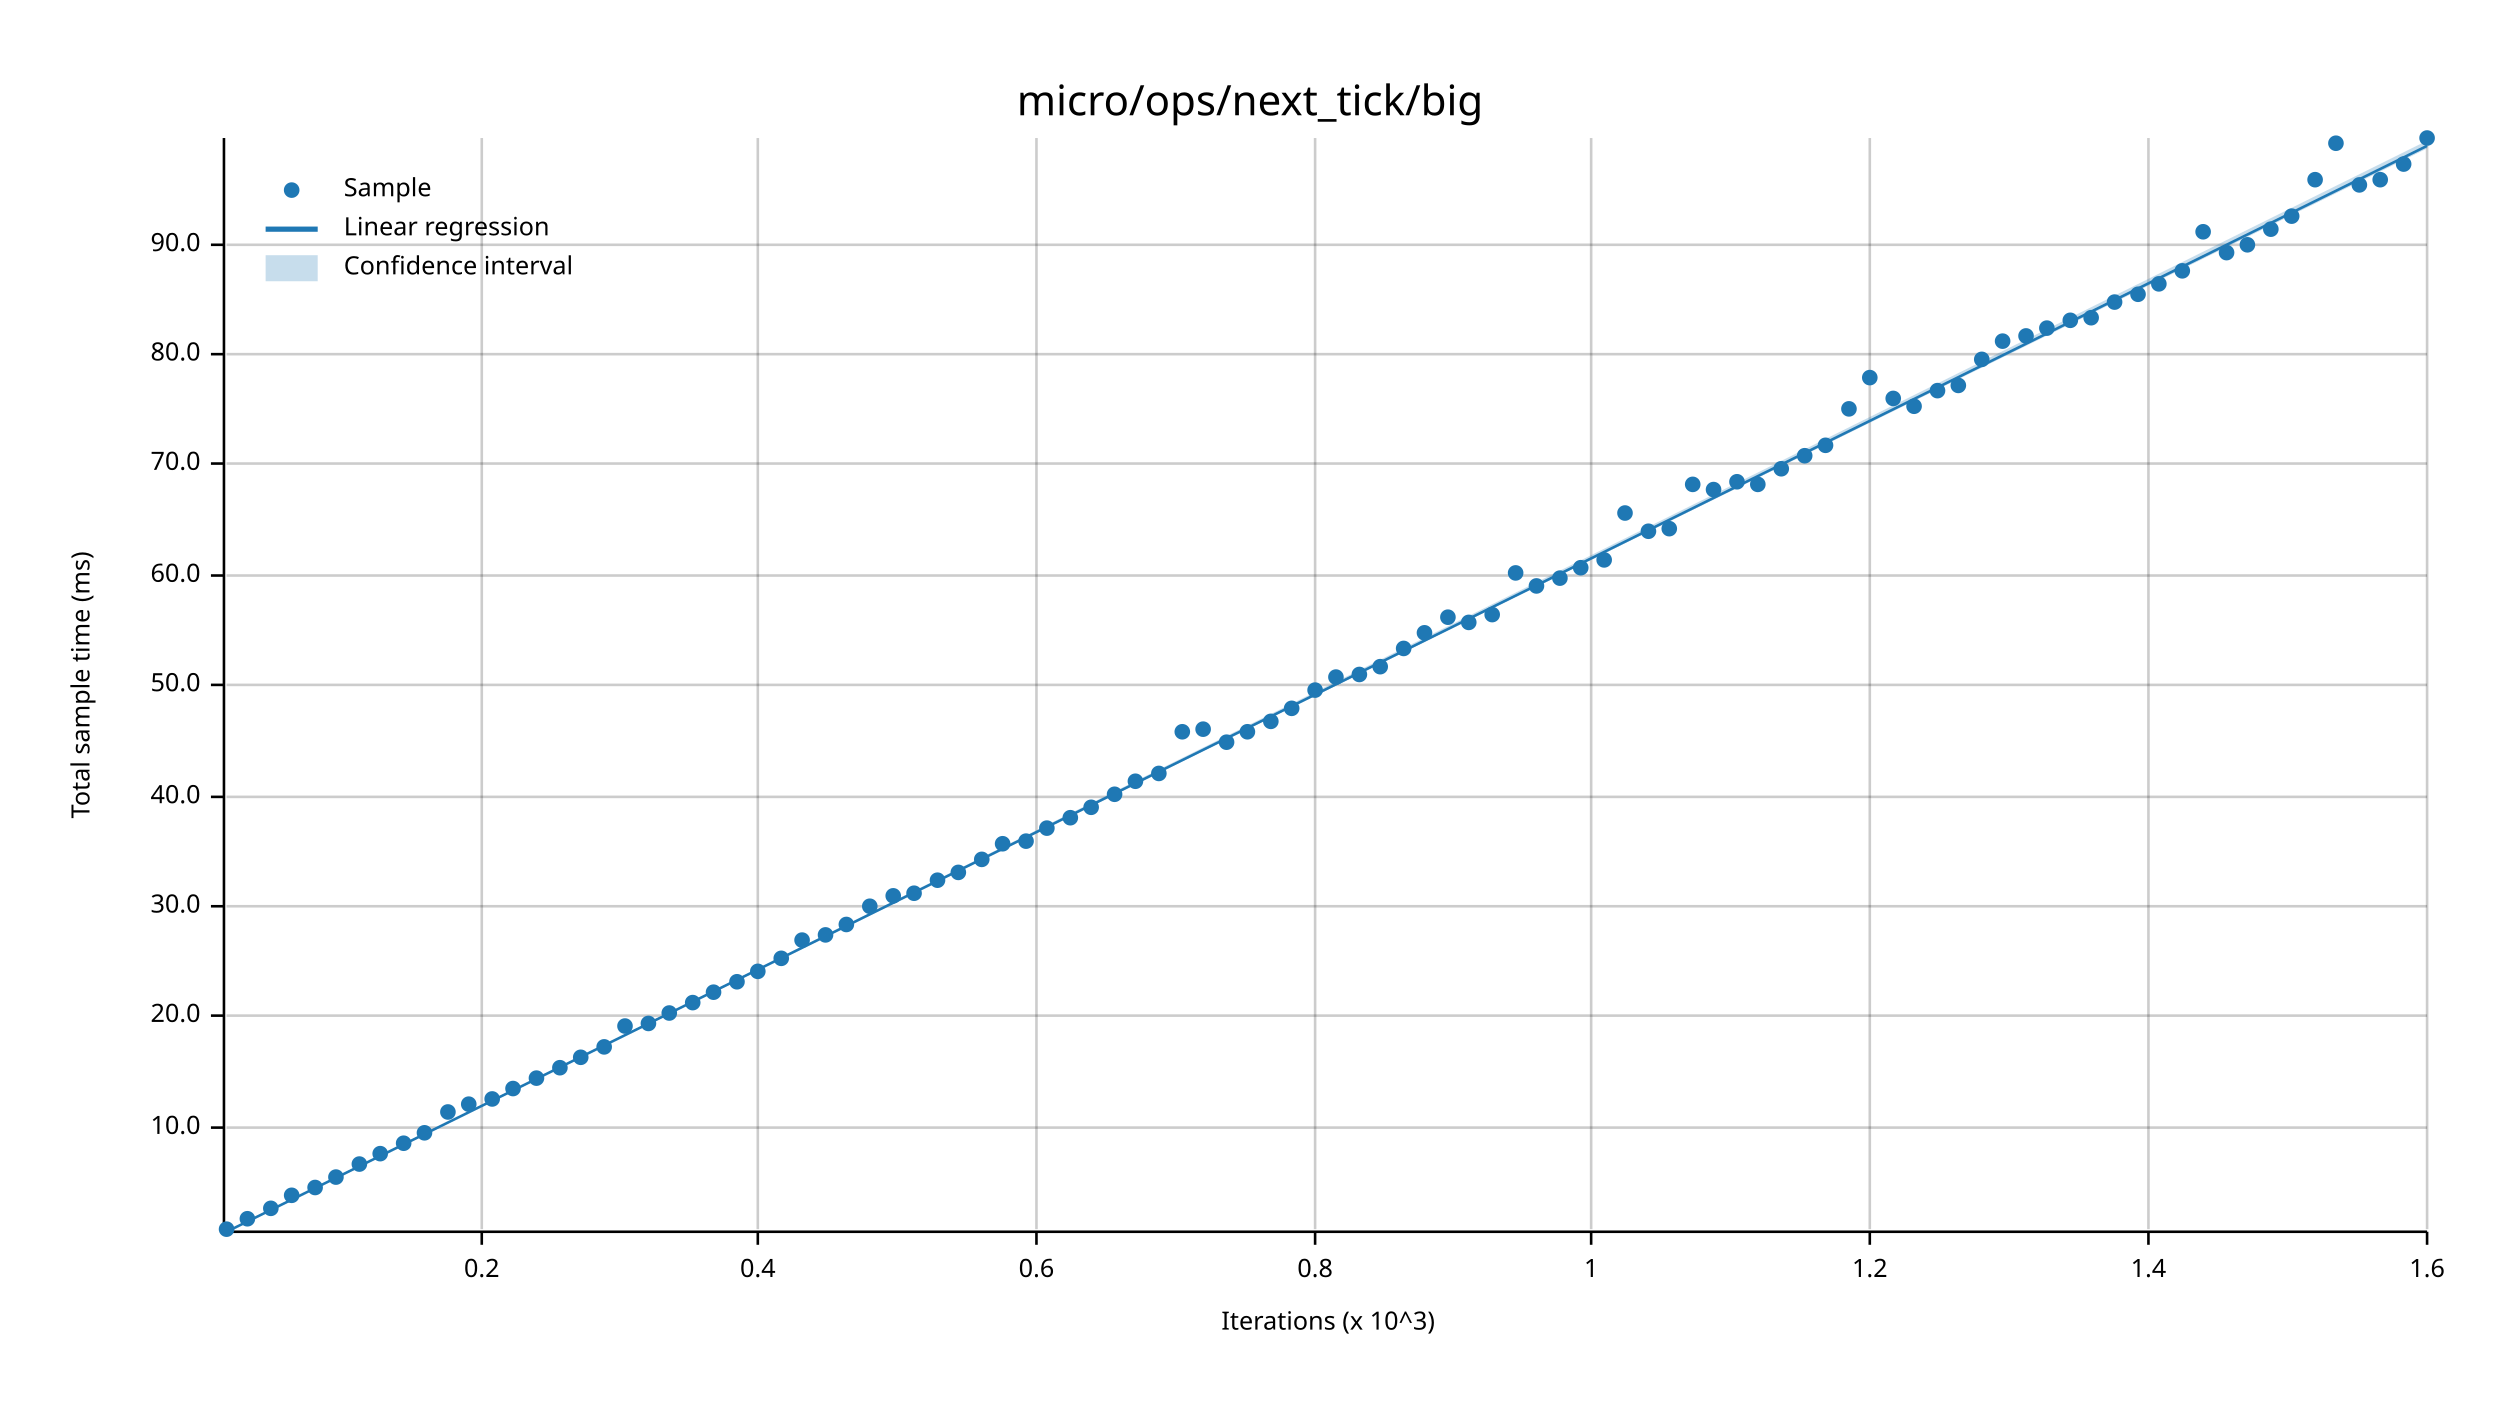
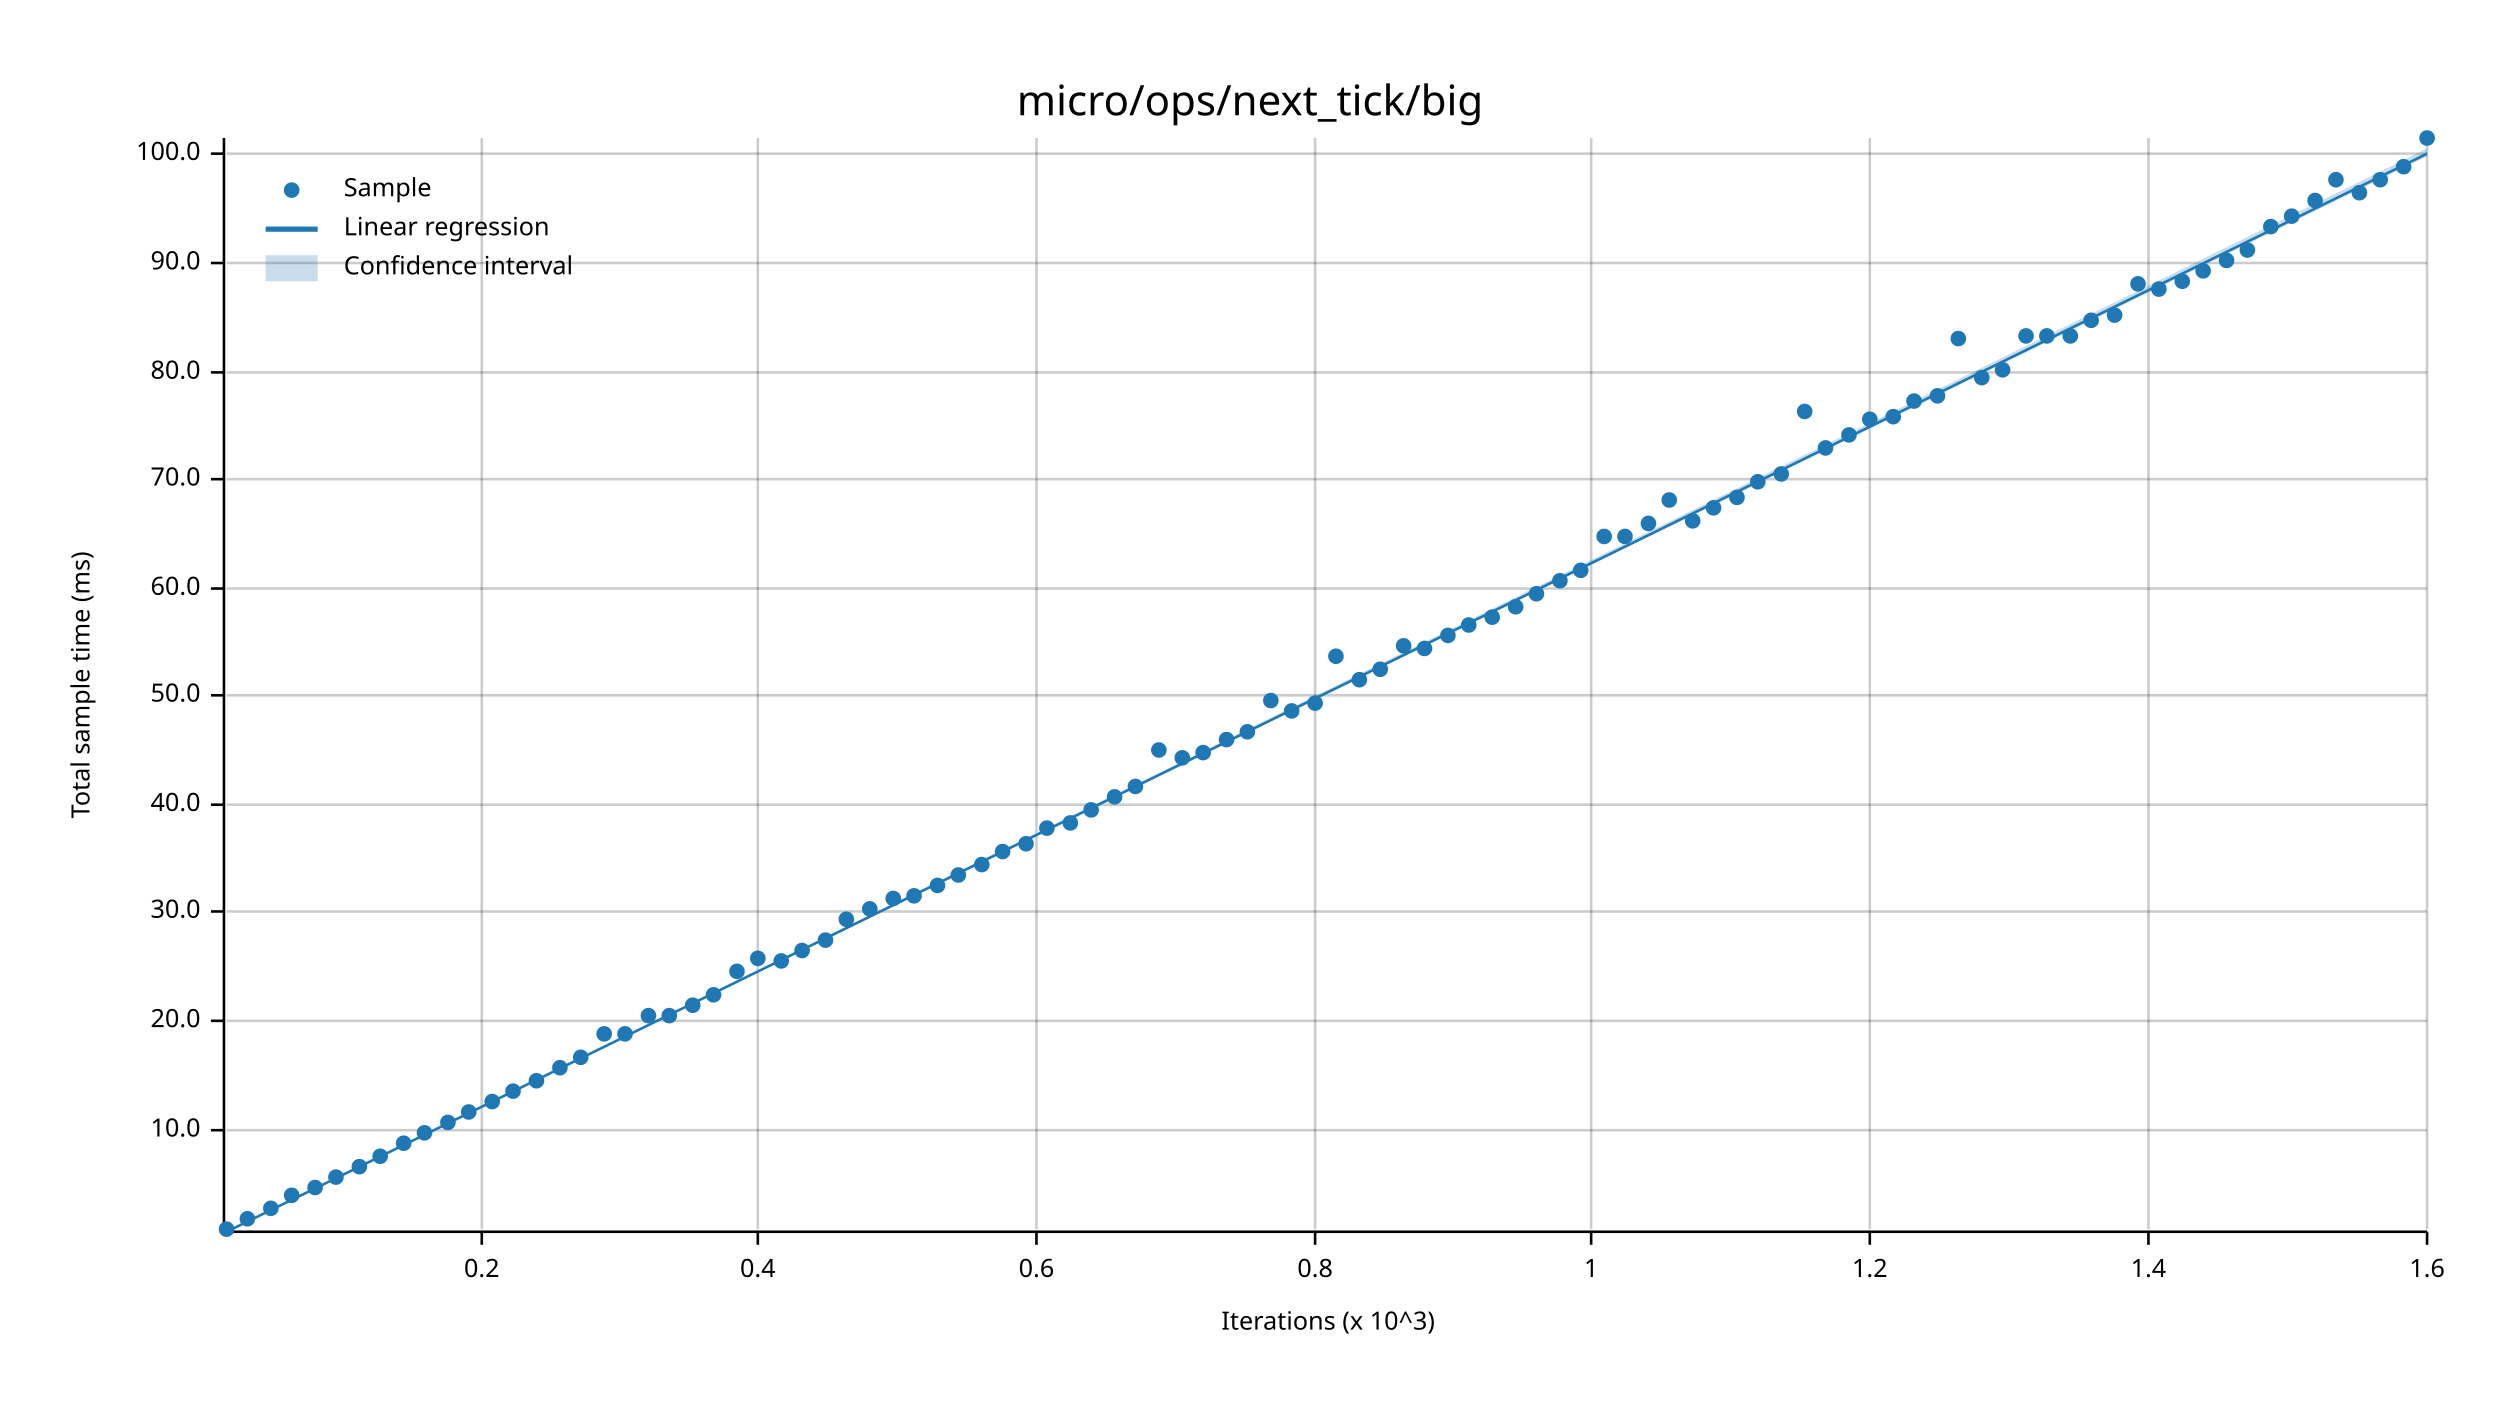
<svg xmlns="http://www.w3.org/2000/svg" width="960" height="540" viewBox="0 0 960 540">
  <text x="480" y="32" dy="0.76em" text-anchor="middle" font-family="sans-serif" font-size="16.129" opacity="1" fill="#000000">
micro/ops/next_tick/big
</text>
  <text x="27" y="263" dy="0.76em" text-anchor="middle" font-family="sans-serif" font-size="9.677" opacity="1" fill="#000000" transform="rotate(270, 27, 263)">
Total sample time (ms)
</text>
  <text x="510" y="513" dy="-0.5ex" text-anchor="middle" font-family="sans-serif" font-size="9.677" opacity="1" fill="#000000">
Iterations (x 10^3)
</text>
  <line opacity="0.2" stroke="#000000" stroke-width="1" x1="185" y1="472" x2="185" y2="53" />
  <line opacity="0.2" stroke="#000000" stroke-width="1" x1="291" y1="472" x2="291" y2="53" />
  <line opacity="0.2" stroke="#000000" stroke-width="1" x1="398" y1="472" x2="398" y2="53" />
  <line opacity="0.2" stroke="#000000" stroke-width="1" x1="505" y1="472" x2="505" y2="53" />
  <line opacity="0.2" stroke="#000000" stroke-width="1" x1="611" y1="472" x2="611" y2="53" />
  <line opacity="0.2" stroke="#000000" stroke-width="1" x1="718" y1="472" x2="718" y2="53" />
  <line opacity="0.2" stroke="#000000" stroke-width="1" x1="825" y1="472" x2="825" y2="53" />
  <line opacity="0.2" stroke="#000000" stroke-width="1" x1="932" y1="472" x2="932" y2="53" />
-   <line opacity="0.2" stroke="#000000" stroke-width="1" x1="87" y1="433" x2="932" y2="433" />
-   <line opacity="0.2" stroke="#000000" stroke-width="1" x1="87" y1="390" x2="932" y2="390" />
-   <line opacity="0.2" stroke="#000000" stroke-width="1" x1="87" y1="348" x2="932" y2="348" />
-   <line opacity="0.2" stroke="#000000" stroke-width="1" x1="87" y1="306" x2="932" y2="306" />
-   <line opacity="0.2" stroke="#000000" stroke-width="1" x1="87" y1="263" x2="932" y2="263" />
-   <line opacity="0.2" stroke="#000000" stroke-width="1" x1="87" y1="221" x2="932" y2="221" />
-   <line opacity="0.2" stroke="#000000" stroke-width="1" x1="87" y1="178" x2="932" y2="178" />
-   <line opacity="0.2" stroke="#000000" stroke-width="1" x1="87" y1="136" x2="932" y2="136" />
-   <line opacity="0.2" stroke="#000000" stroke-width="1" x1="87" y1="94" x2="932" y2="94" />
+   <line opacity="0.2" stroke="#000000" stroke-width="1" x1="87" y1="434" x2="932" y2="434" />
+   <line opacity="0.2" stroke="#000000" stroke-width="1" x1="87" y1="392" x2="932" y2="392" />
+   <line opacity="0.2" stroke="#000000" stroke-width="1" x1="87" y1="350" x2="932" y2="350" />
+   <line opacity="0.2" stroke="#000000" stroke-width="1" x1="87" y1="309" x2="932" y2="309" />
+   <line opacity="0.2" stroke="#000000" stroke-width="1" x1="87" y1="267" x2="932" y2="267" />
+   <line opacity="0.2" stroke="#000000" stroke-width="1" x1="87" y1="226" x2="932" y2="226" />
+   <line opacity="0.2" stroke="#000000" stroke-width="1" x1="87" y1="184" x2="932" y2="184" />
+   <line opacity="0.2" stroke="#000000" stroke-width="1" x1="87" y1="143" x2="932" y2="143" />
+   <line opacity="0.2" stroke="#000000" stroke-width="1" x1="87" y1="101" x2="932" y2="101" />
+   <line opacity="0.2" stroke="#000000" stroke-width="1" x1="87" y1="59" x2="932" y2="59" />
  <polyline fill="none" opacity="1" stroke="#000000" stroke-width="1" points="86,53 86,472 " />
-   <text x="77" y="433" dy="0.5ex" text-anchor="end" font-family="sans-serif" font-size="9.677" opacity="1" fill="#000000">
+   <text x="77" y="434" dy="0.5ex" text-anchor="end" font-family="sans-serif" font-size="9.677" opacity="1" fill="#000000">
10.0
</text>
-   <polyline fill="none" opacity="1" stroke="#000000" stroke-width="1" points="81,433 86,433 " />
-   <text x="77" y="390" dy="0.5ex" text-anchor="end" font-family="sans-serif" font-size="9.677" opacity="1" fill="#000000">
+   <polyline fill="none" opacity="1" stroke="#000000" stroke-width="1" points="81,434 86,434 " />
+   <text x="77" y="392" dy="0.5ex" text-anchor="end" font-family="sans-serif" font-size="9.677" opacity="1" fill="#000000">
20.0
</text>
-   <polyline fill="none" opacity="1" stroke="#000000" stroke-width="1" points="81,390 86,390 " />
-   <text x="77" y="348" dy="0.5ex" text-anchor="end" font-family="sans-serif" font-size="9.677" opacity="1" fill="#000000">
+   <polyline fill="none" opacity="1" stroke="#000000" stroke-width="1" points="81,392 86,392 " />
+   <text x="77" y="350" dy="0.5ex" text-anchor="end" font-family="sans-serif" font-size="9.677" opacity="1" fill="#000000">
30.0
</text>
-   <polyline fill="none" opacity="1" stroke="#000000" stroke-width="1" points="81,348 86,348 " />
-   <text x="77" y="306" dy="0.5ex" text-anchor="end" font-family="sans-serif" font-size="9.677" opacity="1" fill="#000000">
+   <polyline fill="none" opacity="1" stroke="#000000" stroke-width="1" points="81,350 86,350 " />
+   <text x="77" y="309" dy="0.5ex" text-anchor="end" font-family="sans-serif" font-size="9.677" opacity="1" fill="#000000">
40.0
</text>
-   <polyline fill="none" opacity="1" stroke="#000000" stroke-width="1" points="81,306 86,306 " />
-   <text x="77" y="263" dy="0.5ex" text-anchor="end" font-family="sans-serif" font-size="9.677" opacity="1" fill="#000000">
+   <polyline fill="none" opacity="1" stroke="#000000" stroke-width="1" points="81,309 86,309 " />
+   <text x="77" y="267" dy="0.5ex" text-anchor="end" font-family="sans-serif" font-size="9.677" opacity="1" fill="#000000">
50.0
</text>
-   <polyline fill="none" opacity="1" stroke="#000000" stroke-width="1" points="81,263 86,263 " />
-   <text x="77" y="221" dy="0.5ex" text-anchor="end" font-family="sans-serif" font-size="9.677" opacity="1" fill="#000000">
+   <polyline fill="none" opacity="1" stroke="#000000" stroke-width="1" points="81,267 86,267 " />
+   <text x="77" y="226" dy="0.5ex" text-anchor="end" font-family="sans-serif" font-size="9.677" opacity="1" fill="#000000">
60.0
</text>
-   <polyline fill="none" opacity="1" stroke="#000000" stroke-width="1" points="81,221 86,221 " />
-   <text x="77" y="178" dy="0.5ex" text-anchor="end" font-family="sans-serif" font-size="9.677" opacity="1" fill="#000000">
+   <polyline fill="none" opacity="1" stroke="#000000" stroke-width="1" points="81,226 86,226 " />
+   <text x="77" y="184" dy="0.5ex" text-anchor="end" font-family="sans-serif" font-size="9.677" opacity="1" fill="#000000">
70.0
</text>
-   <polyline fill="none" opacity="1" stroke="#000000" stroke-width="1" points="81,178 86,178 " />
-   <text x="77" y="136" dy="0.5ex" text-anchor="end" font-family="sans-serif" font-size="9.677" opacity="1" fill="#000000">
+   <polyline fill="none" opacity="1" stroke="#000000" stroke-width="1" points="81,184 86,184 " />
+   <text x="77" y="143" dy="0.5ex" text-anchor="end" font-family="sans-serif" font-size="9.677" opacity="1" fill="#000000">
80.0
</text>
-   <polyline fill="none" opacity="1" stroke="#000000" stroke-width="1" points="81,136 86,136 " />
-   <text x="77" y="94" dy="0.5ex" text-anchor="end" font-family="sans-serif" font-size="9.677" opacity="1" fill="#000000">
+   <polyline fill="none" opacity="1" stroke="#000000" stroke-width="1" points="81,143 86,143 " />
+   <text x="77" y="101" dy="0.5ex" text-anchor="end" font-family="sans-serif" font-size="9.677" opacity="1" fill="#000000">
90.0
</text>
-   <polyline fill="none" opacity="1" stroke="#000000" stroke-width="1" points="81,94 86,94 " />
+   <polyline fill="none" opacity="1" stroke="#000000" stroke-width="1" points="81,101 86,101 " />
+   <text x="77" y="59" dy="0.5ex" text-anchor="end" font-family="sans-serif" font-size="9.677" opacity="1" fill="#000000">
+ 100.0
+ </text>
+   <polyline fill="none" opacity="1" stroke="#000000" stroke-width="1" points="81,59 86,59 " />
  <polyline fill="none" opacity="1" stroke="#000000" stroke-width="1" points="87,473 932,473 " />
  <text x="185" y="483" dy="0.76em" text-anchor="middle" font-family="sans-serif" font-size="9.677" opacity="1" fill="#000000">
0.2
</text>
  <polyline fill="none" opacity="1" stroke="#000000" stroke-width="1" points="185,473 185,478 " />
  <text x="291" y="483" dy="0.76em" text-anchor="middle" font-family="sans-serif" font-size="9.677" opacity="1" fill="#000000">
0.4
</text>
  <polyline fill="none" opacity="1" stroke="#000000" stroke-width="1" points="291,473 291,478 " />
  <text x="398" y="483" dy="0.76em" text-anchor="middle" font-family="sans-serif" font-size="9.677" opacity="1" fill="#000000">
0.6
</text>
  <polyline fill="none" opacity="1" stroke="#000000" stroke-width="1" points="398,473 398,478 " />
  <text x="505" y="483" dy="0.76em" text-anchor="middle" font-family="sans-serif" font-size="9.677" opacity="1" fill="#000000">
0.8
</text>
  <polyline fill="none" opacity="1" stroke="#000000" stroke-width="1" points="505,473 505,478 " />
  <text x="611" y="483" dy="0.76em" text-anchor="middle" font-family="sans-serif" font-size="9.677" opacity="1" fill="#000000">
1
</text>
  <polyline fill="none" opacity="1" stroke="#000000" stroke-width="1" points="611,473 611,478 " />
  <text x="718" y="483" dy="0.76em" text-anchor="middle" font-family="sans-serif" font-size="9.677" opacity="1" fill="#000000">
1.2
</text>
  <polyline fill="none" opacity="1" stroke="#000000" stroke-width="1" points="718,473 718,478 " />
  <text x="825" y="483" dy="0.76em" text-anchor="middle" font-family="sans-serif" font-size="9.677" opacity="1" fill="#000000">
1.4
</text>
  <polyline fill="none" opacity="1" stroke="#000000" stroke-width="1" points="825,473 825,478 " />
  <text x="932" y="483" dy="0.76em" text-anchor="middle" font-family="sans-serif" font-size="9.677" opacity="1" fill="#000000">
1.6
</text>
  <polyline fill="none" opacity="1" stroke="#000000" stroke-width="1" points="932,473 932,478 " />
  <circle cx="87" cy="472" r="3" opacity="1" fill="#1F78B4" stroke="none" stroke-width="1" />
  <circle cx="95" cy="468" r="3" opacity="1" fill="#1F78B4" stroke="none" stroke-width="1" />
  <circle cx="104" cy="464" r="3" opacity="1" fill="#1F78B4" stroke="none" stroke-width="1" />
  <circle cx="112" cy="459" r="3" opacity="1" fill="#1F78B4" stroke="none" stroke-width="1" />
  <circle cx="121" cy="456" r="3" opacity="1" fill="#1F78B4" stroke="none" stroke-width="1" />
  <circle cx="129" cy="452" r="3" opacity="1" fill="#1F78B4" stroke="none" stroke-width="1" />
-   <circle cx="138" cy="447" r="3" opacity="1" fill="#1F78B4" stroke="none" stroke-width="1" />
-   <circle cx="146" cy="443" r="3" opacity="1" fill="#1F78B4" stroke="none" stroke-width="1" />
+   <circle cx="138" cy="448" r="3" opacity="1" fill="#1F78B4" stroke="none" stroke-width="1" />
+   <circle cx="146" cy="444" r="3" opacity="1" fill="#1F78B4" stroke="none" stroke-width="1" />
  <circle cx="155" cy="439" r="3" opacity="1" fill="#1F78B4" stroke="none" stroke-width="1" />
  <circle cx="163" cy="435" r="3" opacity="1" fill="#1F78B4" stroke="none" stroke-width="1" />
-   <circle cx="172" cy="427" r="3" opacity="1" fill="#1F78B4" stroke="none" stroke-width="1" />
-   <circle cx="180" cy="424" r="3" opacity="1" fill="#1F78B4" stroke="none" stroke-width="1" />
-   <circle cx="189" cy="422" r="3" opacity="1" fill="#1F78B4" stroke="none" stroke-width="1" />
-   <circle cx="197" cy="418" r="3" opacity="1" fill="#1F78B4" stroke="none" stroke-width="1" />
-   <circle cx="206" cy="414" r="3" opacity="1" fill="#1F78B4" stroke="none" stroke-width="1" />
+   <circle cx="172" cy="431" r="3" opacity="1" fill="#1F78B4" stroke="none" stroke-width="1" />
+   <circle cx="180" cy="427" r="3" opacity="1" fill="#1F78B4" stroke="none" stroke-width="1" />
+   <circle cx="189" cy="423" r="3" opacity="1" fill="#1F78B4" stroke="none" stroke-width="1" />
+   <circle cx="197" cy="419" r="3" opacity="1" fill="#1F78B4" stroke="none" stroke-width="1" />
+   <circle cx="206" cy="415" r="3" opacity="1" fill="#1F78B4" stroke="none" stroke-width="1" />
  <circle cx="215" cy="410" r="3" opacity="1" fill="#1F78B4" stroke="none" stroke-width="1" />
  <circle cx="223" cy="406" r="3" opacity="1" fill="#1F78B4" stroke="none" stroke-width="1" />
-   <circle cx="232" cy="402" r="3" opacity="1" fill="#1F78B4" stroke="none" stroke-width="1" />
-   <circle cx="240" cy="394" r="3" opacity="1" fill="#1F78B4" stroke="none" stroke-width="1" />
-   <circle cx="249" cy="393" r="3" opacity="1" fill="#1F78B4" stroke="none" stroke-width="1" />
-   <circle cx="257" cy="389" r="3" opacity="1" fill="#1F78B4" stroke="none" stroke-width="1" />
-   <circle cx="266" cy="385" r="3" opacity="1" fill="#1F78B4" stroke="none" stroke-width="1" />
-   <circle cx="274" cy="381" r="3" opacity="1" fill="#1F78B4" stroke="none" stroke-width="1" />
-   <circle cx="283" cy="377" r="3" opacity="1" fill="#1F78B4" stroke="none" stroke-width="1" />
-   <circle cx="291" cy="373" r="3" opacity="1" fill="#1F78B4" stroke="none" stroke-width="1" />
-   <circle cx="300" cy="368" r="3" opacity="1" fill="#1F78B4" stroke="none" stroke-width="1" />
-   <circle cx="308" cy="361" r="3" opacity="1" fill="#1F78B4" stroke="none" stroke-width="1" />
-   <circle cx="317" cy="359" r="3" opacity="1" fill="#1F78B4" stroke="none" stroke-width="1" />
-   <circle cx="325" cy="355" r="3" opacity="1" fill="#1F78B4" stroke="none" stroke-width="1" />
-   <circle cx="334" cy="348" r="3" opacity="1" fill="#1F78B4" stroke="none" stroke-width="1" />
-   <circle cx="343" cy="344" r="3" opacity="1" fill="#1F78B4" stroke="none" stroke-width="1" />
-   <circle cx="351" cy="343" r="3" opacity="1" fill="#1F78B4" stroke="none" stroke-width="1" />
-   <circle cx="360" cy="338" r="3" opacity="1" fill="#1F78B4" stroke="none" stroke-width="1" />
-   <circle cx="368" cy="335" r="3" opacity="1" fill="#1F78B4" stroke="none" stroke-width="1" />
-   <circle cx="377" cy="330" r="3" opacity="1" fill="#1F78B4" stroke="none" stroke-width="1" />
-   <circle cx="385" cy="324" r="3" opacity="1" fill="#1F78B4" stroke="none" stroke-width="1" />
-   <circle cx="394" cy="323" r="3" opacity="1" fill="#1F78B4" stroke="none" stroke-width="1" />
+   <circle cx="232" cy="397" r="3" opacity="1" fill="#1F78B4" stroke="none" stroke-width="1" />
+   <circle cx="240" cy="397" r="3" opacity="1" fill="#1F78B4" stroke="none" stroke-width="1" />
+   <circle cx="249" cy="390" r="3" opacity="1" fill="#1F78B4" stroke="none" stroke-width="1" />
+   <circle cx="257" cy="390" r="3" opacity="1" fill="#1F78B4" stroke="none" stroke-width="1" />
+   <circle cx="266" cy="386" r="3" opacity="1" fill="#1F78B4" stroke="none" stroke-width="1" />
+   <circle cx="274" cy="382" r="3" opacity="1" fill="#1F78B4" stroke="none" stroke-width="1" />
+   <circle cx="283" cy="373" r="3" opacity="1" fill="#1F78B4" stroke="none" stroke-width="1" />
+   <circle cx="291" cy="368" r="3" opacity="1" fill="#1F78B4" stroke="none" stroke-width="1" />
+   <circle cx="300" cy="369" r="3" opacity="1" fill="#1F78B4" stroke="none" stroke-width="1" />
+   <circle cx="308" cy="365" r="3" opacity="1" fill="#1F78B4" stroke="none" stroke-width="1" />
+   <circle cx="317" cy="361" r="3" opacity="1" fill="#1F78B4" stroke="none" stroke-width="1" />
+   <circle cx="325" cy="353" r="3" opacity="1" fill="#1F78B4" stroke="none" stroke-width="1" />
+   <circle cx="334" cy="349" r="3" opacity="1" fill="#1F78B4" stroke="none" stroke-width="1" />
+   <circle cx="343" cy="345" r="3" opacity="1" fill="#1F78B4" stroke="none" stroke-width="1" />
+   <circle cx="351" cy="344" r="3" opacity="1" fill="#1F78B4" stroke="none" stroke-width="1" />
+   <circle cx="360" cy="340" r="3" opacity="1" fill="#1F78B4" stroke="none" stroke-width="1" />
+   <circle cx="368" cy="336" r="3" opacity="1" fill="#1F78B4" stroke="none" stroke-width="1" />
+   <circle cx="377" cy="332" r="3" opacity="1" fill="#1F78B4" stroke="none" stroke-width="1" />
+   <circle cx="385" cy="327" r="3" opacity="1" fill="#1F78B4" stroke="none" stroke-width="1" />
+   <circle cx="394" cy="324" r="3" opacity="1" fill="#1F78B4" stroke="none" stroke-width="1" />
  <circle cx="402" cy="318" r="3" opacity="1" fill="#1F78B4" stroke="none" stroke-width="1" />
-   <circle cx="411" cy="314" r="3" opacity="1" fill="#1F78B4" stroke="none" stroke-width="1" />
-   <circle cx="419" cy="310" r="3" opacity="1" fill="#1F78B4" stroke="none" stroke-width="1" />
-   <circle cx="428" cy="305" r="3" opacity="1" fill="#1F78B4" stroke="none" stroke-width="1" />
-   <circle cx="436" cy="300" r="3" opacity="1" fill="#1F78B4" stroke="none" stroke-width="1" />
-   <circle cx="445" cy="297" r="3" opacity="1" fill="#1F78B4" stroke="none" stroke-width="1" />
-   <circle cx="454" cy="281" r="3" opacity="1" fill="#1F78B4" stroke="none" stroke-width="1" />
-   <circle cx="462" cy="280" r="3" opacity="1" fill="#1F78B4" stroke="none" stroke-width="1" />
-   <circle cx="471" cy="285" r="3" opacity="1" fill="#1F78B4" stroke="none" stroke-width="1" />
+   <circle cx="411" cy="316" r="3" opacity="1" fill="#1F78B4" stroke="none" stroke-width="1" />
+   <circle cx="419" cy="311" r="3" opacity="1" fill="#1F78B4" stroke="none" stroke-width="1" />
+   <circle cx="428" cy="306" r="3" opacity="1" fill="#1F78B4" stroke="none" stroke-width="1" />
+   <circle cx="436" cy="302" r="3" opacity="1" fill="#1F78B4" stroke="none" stroke-width="1" />
+   <circle cx="445" cy="288" r="3" opacity="1" fill="#1F78B4" stroke="none" stroke-width="1" />
+   <circle cx="454" cy="291" r="3" opacity="1" fill="#1F78B4" stroke="none" stroke-width="1" />
+   <circle cx="462" cy="289" r="3" opacity="1" fill="#1F78B4" stroke="none" stroke-width="1" />
+   <circle cx="471" cy="284" r="3" opacity="1" fill="#1F78B4" stroke="none" stroke-width="1" />
  <circle cx="479" cy="281" r="3" opacity="1" fill="#1F78B4" stroke="none" stroke-width="1" />
-   <circle cx="488" cy="277" r="3" opacity="1" fill="#1F78B4" stroke="none" stroke-width="1" />
-   <circle cx="496" cy="272" r="3" opacity="1" fill="#1F78B4" stroke="none" stroke-width="1" />
-   <circle cx="505" cy="265" r="3" opacity="1" fill="#1F78B4" stroke="none" stroke-width="1" />
-   <circle cx="513" cy="260" r="3" opacity="1" fill="#1F78B4" stroke="none" stroke-width="1" />
-   <circle cx="522" cy="259" r="3" opacity="1" fill="#1F78B4" stroke="none" stroke-width="1" />
-   <circle cx="530" cy="256" r="3" opacity="1" fill="#1F78B4" stroke="none" stroke-width="1" />
-   <circle cx="539" cy="249" r="3" opacity="1" fill="#1F78B4" stroke="none" stroke-width="1" />
-   <circle cx="547" cy="243" r="3" opacity="1" fill="#1F78B4" stroke="none" stroke-width="1" />
-   <circle cx="556" cy="237" r="3" opacity="1" fill="#1F78B4" stroke="none" stroke-width="1" />
-   <circle cx="564" cy="239" r="3" opacity="1" fill="#1F78B4" stroke="none" stroke-width="1" />
-   <circle cx="573" cy="236" r="3" opacity="1" fill="#1F78B4" stroke="none" stroke-width="1" />
-   <circle cx="582" cy="220" r="3" opacity="1" fill="#1F78B4" stroke="none" stroke-width="1" />
-   <circle cx="590" cy="225" r="3" opacity="1" fill="#1F78B4" stroke="none" stroke-width="1" />
-   <circle cx="599" cy="222" r="3" opacity="1" fill="#1F78B4" stroke="none" stroke-width="1" />
-   <circle cx="607" cy="218" r="3" opacity="1" fill="#1F78B4" stroke="none" stroke-width="1" />
-   <circle cx="616" cy="215" r="3" opacity="1" fill="#1F78B4" stroke="none" stroke-width="1" />
-   <circle cx="624" cy="197" r="3" opacity="1" fill="#1F78B4" stroke="none" stroke-width="1" />
-   <circle cx="633" cy="204" r="3" opacity="1" fill="#1F78B4" stroke="none" stroke-width="1" />
-   <circle cx="641" cy="203" r="3" opacity="1" fill="#1F78B4" stroke="none" stroke-width="1" />
-   <circle cx="650" cy="186" r="3" opacity="1" fill="#1F78B4" stroke="none" stroke-width="1" />
-   <circle cx="658" cy="188" r="3" opacity="1" fill="#1F78B4" stroke="none" stroke-width="1" />
-   <circle cx="667" cy="185" r="3" opacity="1" fill="#1F78B4" stroke="none" stroke-width="1" />
-   <circle cx="675" cy="186" r="3" opacity="1" fill="#1F78B4" stroke="none" stroke-width="1" />
-   <circle cx="684" cy="180" r="3" opacity="1" fill="#1F78B4" stroke="none" stroke-width="1" />
-   <circle cx="693" cy="175" r="3" opacity="1" fill="#1F78B4" stroke="none" stroke-width="1" />
-   <circle cx="701" cy="171" r="3" opacity="1" fill="#1F78B4" stroke="none" stroke-width="1" />
-   <circle cx="710" cy="157" r="3" opacity="1" fill="#1F78B4" stroke="none" stroke-width="1" />
-   <circle cx="718" cy="145" r="3" opacity="1" fill="#1F78B4" stroke="none" stroke-width="1" />
-   <circle cx="727" cy="153" r="3" opacity="1" fill="#1F78B4" stroke="none" stroke-width="1" />
-   <circle cx="735" cy="156" r="3" opacity="1" fill="#1F78B4" stroke="none" stroke-width="1" />
-   <circle cx="744" cy="150" r="3" opacity="1" fill="#1F78B4" stroke="none" stroke-width="1" />
-   <circle cx="752" cy="148" r="3" opacity="1" fill="#1F78B4" stroke="none" stroke-width="1" />
-   <circle cx="761" cy="138" r="3" opacity="1" fill="#1F78B4" stroke="none" stroke-width="1" />
-   <circle cx="769" cy="131" r="3" opacity="1" fill="#1F78B4" stroke="none" stroke-width="1" />
+   <circle cx="488" cy="269" r="3" opacity="1" fill="#1F78B4" stroke="none" stroke-width="1" />
+   <circle cx="496" cy="273" r="3" opacity="1" fill="#1F78B4" stroke="none" stroke-width="1" />
+   <circle cx="505" cy="270" r="3" opacity="1" fill="#1F78B4" stroke="none" stroke-width="1" />
+   <circle cx="513" cy="252" r="3" opacity="1" fill="#1F78B4" stroke="none" stroke-width="1" />
+   <circle cx="522" cy="261" r="3" opacity="1" fill="#1F78B4" stroke="none" stroke-width="1" />
+   <circle cx="530" cy="257" r="3" opacity="1" fill="#1F78B4" stroke="none" stroke-width="1" />
+   <circle cx="539" cy="248" r="3" opacity="1" fill="#1F78B4" stroke="none" stroke-width="1" />
+   <circle cx="547" cy="249" r="3" opacity="1" fill="#1F78B4" stroke="none" stroke-width="1" />
+   <circle cx="556" cy="244" r="3" opacity="1" fill="#1F78B4" stroke="none" stroke-width="1" />
+   <circle cx="564" cy="240" r="3" opacity="1" fill="#1F78B4" stroke="none" stroke-width="1" />
+   <circle cx="573" cy="237" r="3" opacity="1" fill="#1F78B4" stroke="none" stroke-width="1" />
+   <circle cx="582" cy="233" r="3" opacity="1" fill="#1F78B4" stroke="none" stroke-width="1" />
+   <circle cx="590" cy="228" r="3" opacity="1" fill="#1F78B4" stroke="none" stroke-width="1" />
+   <circle cx="599" cy="223" r="3" opacity="1" fill="#1F78B4" stroke="none" stroke-width="1" />
+   <circle cx="607" cy="219" r="3" opacity="1" fill="#1F78B4" stroke="none" stroke-width="1" />
+   <circle cx="616" cy="206" r="3" opacity="1" fill="#1F78B4" stroke="none" stroke-width="1" />
+   <circle cx="624" cy="206" r="3" opacity="1" fill="#1F78B4" stroke="none" stroke-width="1" />
+   <circle cx="633" cy="201" r="3" opacity="1" fill="#1F78B4" stroke="none" stroke-width="1" />
+   <circle cx="641" cy="192" r="3" opacity="1" fill="#1F78B4" stroke="none" stroke-width="1" />
+   <circle cx="650" cy="200" r="3" opacity="1" fill="#1F78B4" stroke="none" stroke-width="1" />
+   <circle cx="658" cy="195" r="3" opacity="1" fill="#1F78B4" stroke="none" stroke-width="1" />
+   <circle cx="667" cy="191" r="3" opacity="1" fill="#1F78B4" stroke="none" stroke-width="1" />
+   <circle cx="675" cy="185" r="3" opacity="1" fill="#1F78B4" stroke="none" stroke-width="1" />
+   <circle cx="684" cy="182" r="3" opacity="1" fill="#1F78B4" stroke="none" stroke-width="1" />
+   <circle cx="693" cy="158" r="3" opacity="1" fill="#1F78B4" stroke="none" stroke-width="1" />
+   <circle cx="701" cy="172" r="3" opacity="1" fill="#1F78B4" stroke="none" stroke-width="1" />
+   <circle cx="710" cy="167" r="3" opacity="1" fill="#1F78B4" stroke="none" stroke-width="1" />
+   <circle cx="718" cy="161" r="3" opacity="1" fill="#1F78B4" stroke="none" stroke-width="1" />
+   <circle cx="727" cy="160" r="3" opacity="1" fill="#1F78B4" stroke="none" stroke-width="1" />
+   <circle cx="735" cy="154" r="3" opacity="1" fill="#1F78B4" stroke="none" stroke-width="1" />
+   <circle cx="744" cy="152" r="3" opacity="1" fill="#1F78B4" stroke="none" stroke-width="1" />
+   <circle cx="752" cy="130" r="3" opacity="1" fill="#1F78B4" stroke="none" stroke-width="1" />
+   <circle cx="761" cy="145" r="3" opacity="1" fill="#1F78B4" stroke="none" stroke-width="1" />
+   <circle cx="769" cy="142" r="3" opacity="1" fill="#1F78B4" stroke="none" stroke-width="1" />
  <circle cx="778" cy="129" r="3" opacity="1" fill="#1F78B4" stroke="none" stroke-width="1" />
-   <circle cx="786" cy="126" r="3" opacity="1" fill="#1F78B4" stroke="none" stroke-width="1" />
-   <circle cx="795" cy="123" r="3" opacity="1" fill="#1F78B4" stroke="none" stroke-width="1" />
-   <circle cx="803" cy="122" r="3" opacity="1" fill="#1F78B4" stroke="none" stroke-width="1" />
-   <circle cx="812" cy="116" r="3" opacity="1" fill="#1F78B4" stroke="none" stroke-width="1" />
-   <circle cx="821" cy="113" r="3" opacity="1" fill="#1F78B4" stroke="none" stroke-width="1" />
-   <circle cx="829" cy="109" r="3" opacity="1" fill="#1F78B4" stroke="none" stroke-width="1" />
-   <circle cx="838" cy="104" r="3" opacity="1" fill="#1F78B4" stroke="none" stroke-width="1" />
-   <circle cx="846" cy="89" r="3" opacity="1" fill="#1F78B4" stroke="none" stroke-width="1" />
-   <circle cx="855" cy="97" r="3" opacity="1" fill="#1F78B4" stroke="none" stroke-width="1" />
-   <circle cx="863" cy="94" r="3" opacity="1" fill="#1F78B4" stroke="none" stroke-width="1" />
-   <circle cx="872" cy="88" r="3" opacity="1" fill="#1F78B4" stroke="none" stroke-width="1" />
+   <circle cx="786" cy="129" r="3" opacity="1" fill="#1F78B4" stroke="none" stroke-width="1" />
+   <circle cx="795" cy="129" r="3" opacity="1" fill="#1F78B4" stroke="none" stroke-width="1" />
+   <circle cx="803" cy="123" r="3" opacity="1" fill="#1F78B4" stroke="none" stroke-width="1" />
+   <circle cx="812" cy="121" r="3" opacity="1" fill="#1F78B4" stroke="none" stroke-width="1" />
+   <circle cx="821" cy="109" r="3" opacity="1" fill="#1F78B4" stroke="none" stroke-width="1" />
+   <circle cx="829" cy="111" r="3" opacity="1" fill="#1F78B4" stroke="none" stroke-width="1" />
+   <circle cx="838" cy="108" r="3" opacity="1" fill="#1F78B4" stroke="none" stroke-width="1" />
+   <circle cx="846" cy="104" r="3" opacity="1" fill="#1F78B4" stroke="none" stroke-width="1" />
+   <circle cx="855" cy="100" r="3" opacity="1" fill="#1F78B4" stroke="none" stroke-width="1" />
+   <circle cx="863" cy="96" r="3" opacity="1" fill="#1F78B4" stroke="none" stroke-width="1" />
+   <circle cx="872" cy="87" r="3" opacity="1" fill="#1F78B4" stroke="none" stroke-width="1" />
  <circle cx="880" cy="83" r="3" opacity="1" fill="#1F78B4" stroke="none" stroke-width="1" />
-   <circle cx="889" cy="69" r="3" opacity="1" fill="#1F78B4" stroke="none" stroke-width="1" />
-   <circle cx="897" cy="55" r="3" opacity="1" fill="#1F78B4" stroke="none" stroke-width="1" />
-   <circle cx="906" cy="71" r="3" opacity="1" fill="#1F78B4" stroke="none" stroke-width="1" />
+   <circle cx="889" cy="77" r="3" opacity="1" fill="#1F78B4" stroke="none" stroke-width="1" />
+   <circle cx="897" cy="69" r="3" opacity="1" fill="#1F78B4" stroke="none" stroke-width="1" />
+   <circle cx="906" cy="74" r="3" opacity="1" fill="#1F78B4" stroke="none" stroke-width="1" />
  <circle cx="914" cy="69" r="3" opacity="1" fill="#1F78B4" stroke="none" stroke-width="1" />
-   <circle cx="923" cy="63" r="3" opacity="1" fill="#1F78B4" stroke="none" stroke-width="1" />
+   <circle cx="923" cy="64" r="3" opacity="1" fill="#1F78B4" stroke="none" stroke-width="1" />
  <circle cx="932" cy="53" r="3" opacity="1" fill="#1F78B4" stroke="none" stroke-width="1" />
-   <polyline fill="none" opacity="1" stroke="#1F78B4" stroke-width="1" points="87,473 932,56 " />
-   <polygon opacity="0.25" fill="#1F78B4" points="87,473 932,57 932,54 " />
+   <polyline fill="none" opacity="1" stroke="#1F78B4" stroke-width="1" points="87,473 932,59 " />
+   <polygon opacity="0.25" fill="#1F78B4" points="87,473 932,60 932,57 " />
  <text x="132" y="68" dy="0.76em" text-anchor="start" font-family="sans-serif" font-size="9.677" opacity="1" fill="#000000">
Sample
</text>
  <text x="132" y="83" dy="0.76em" text-anchor="start" font-family="sans-serif" font-size="9.677" opacity="1" fill="#000000">
Linear regression
</text>
  <text x="132" y="98" dy="0.76em" text-anchor="start" font-family="sans-serif" font-size="9.677" opacity="1" fill="#000000">
Confidence interval
</text>
  <circle cx="112" cy="73" r="3" opacity="1" fill="#1F78B4" stroke="none" stroke-width="1" />
  <polyline fill="none" opacity="1" stroke="#1F78B4" stroke-width="2" points="102,88 122,88 " />
  <rect x="102" y="98" width="20" height="10" opacity="0.25" fill="#1F78B4" stroke="none" />
</svg>
